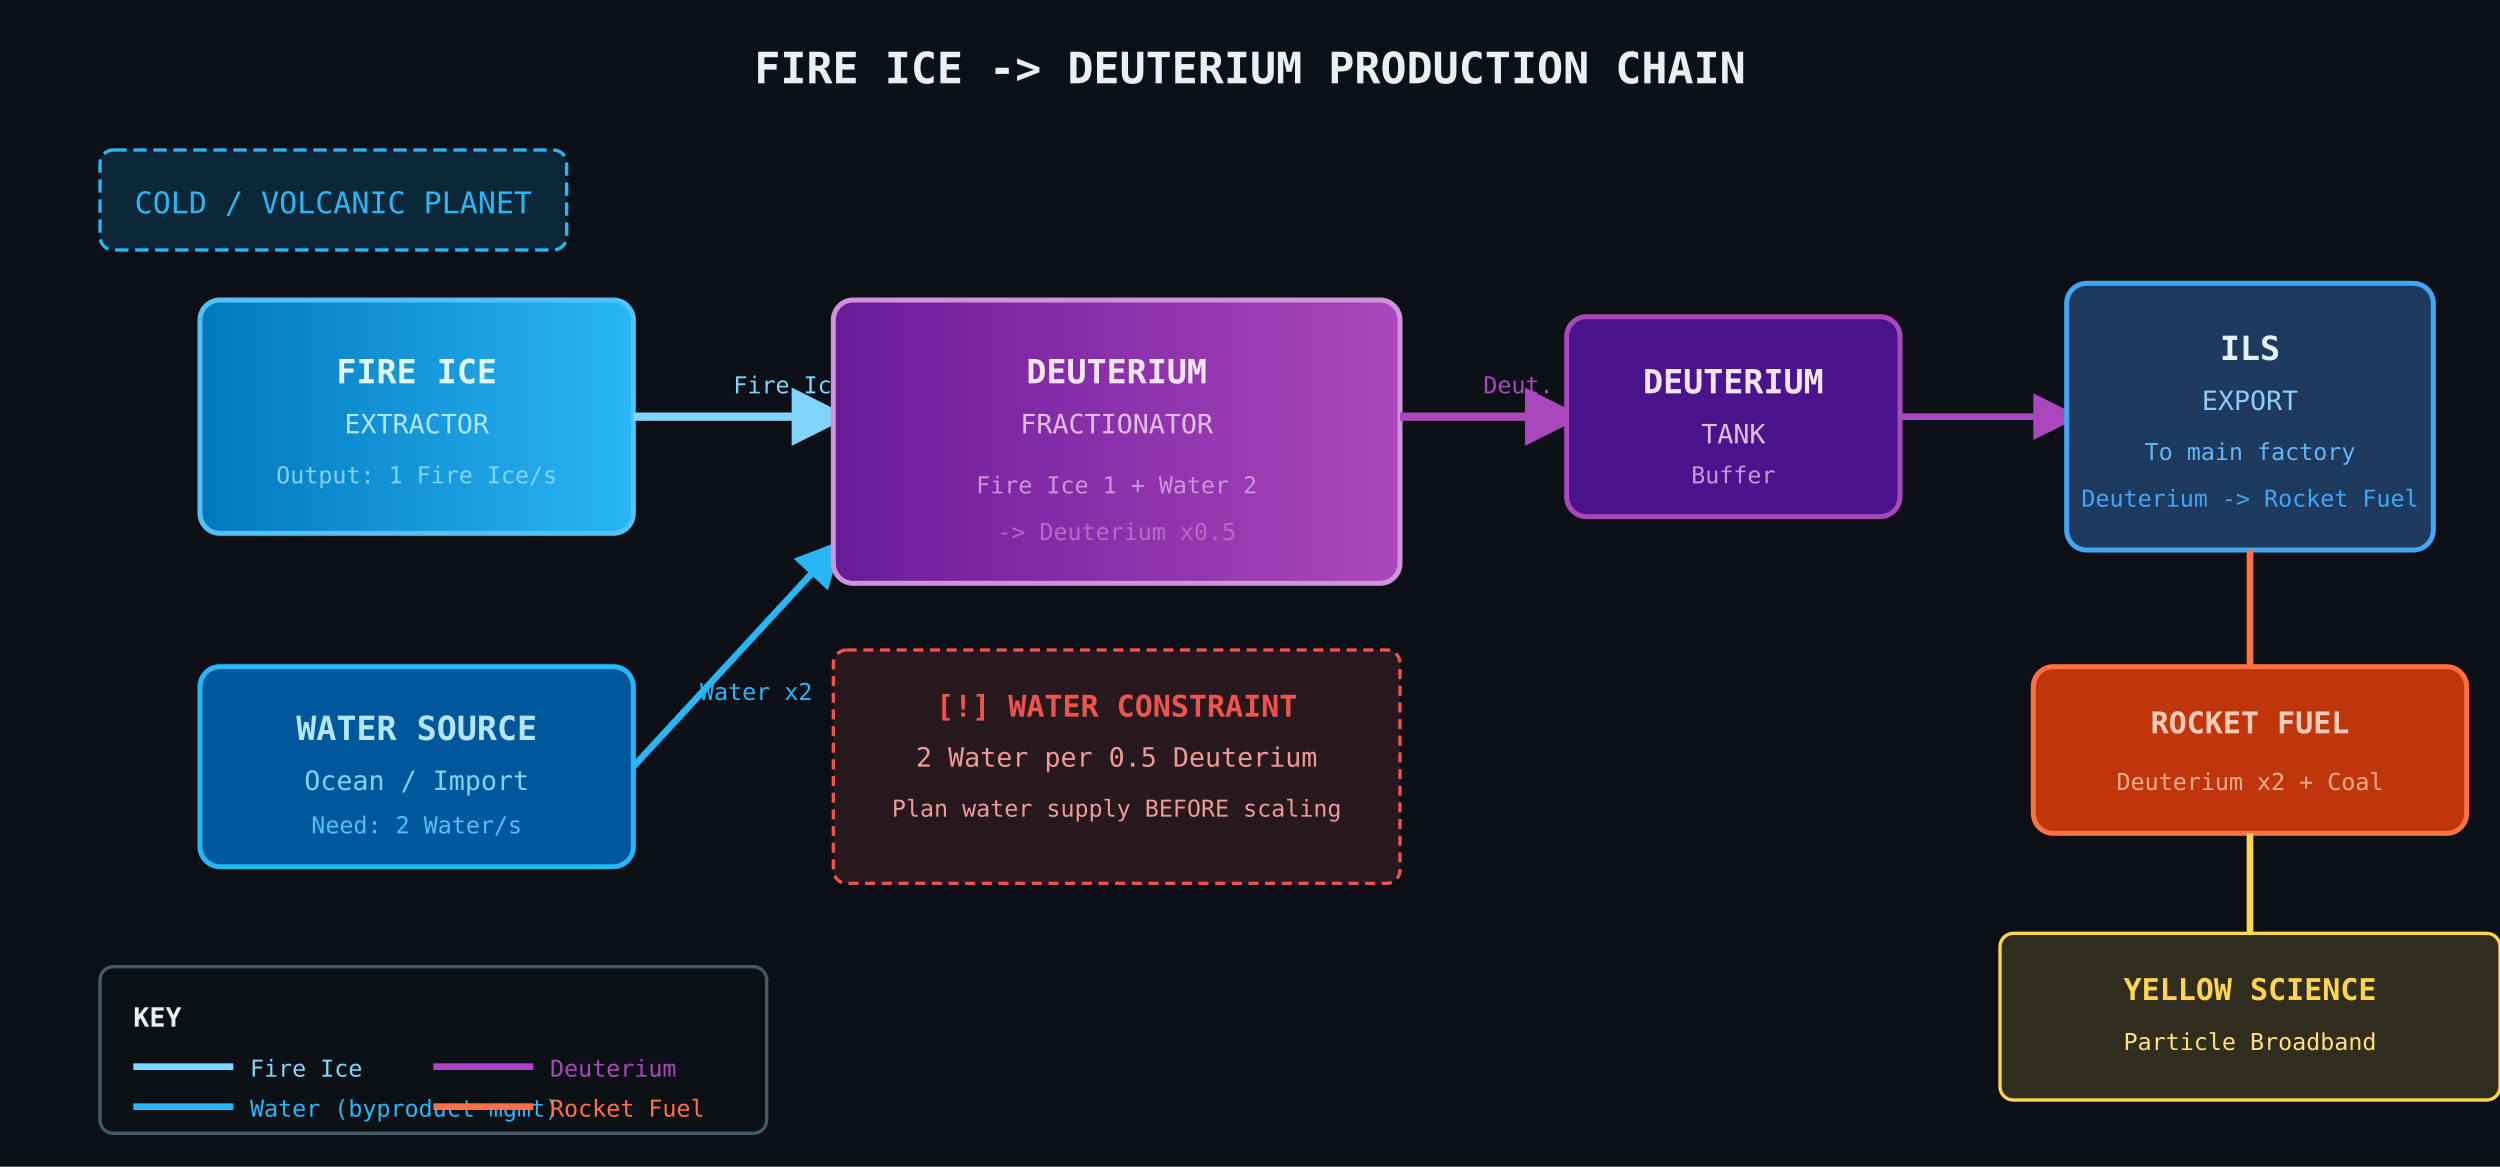
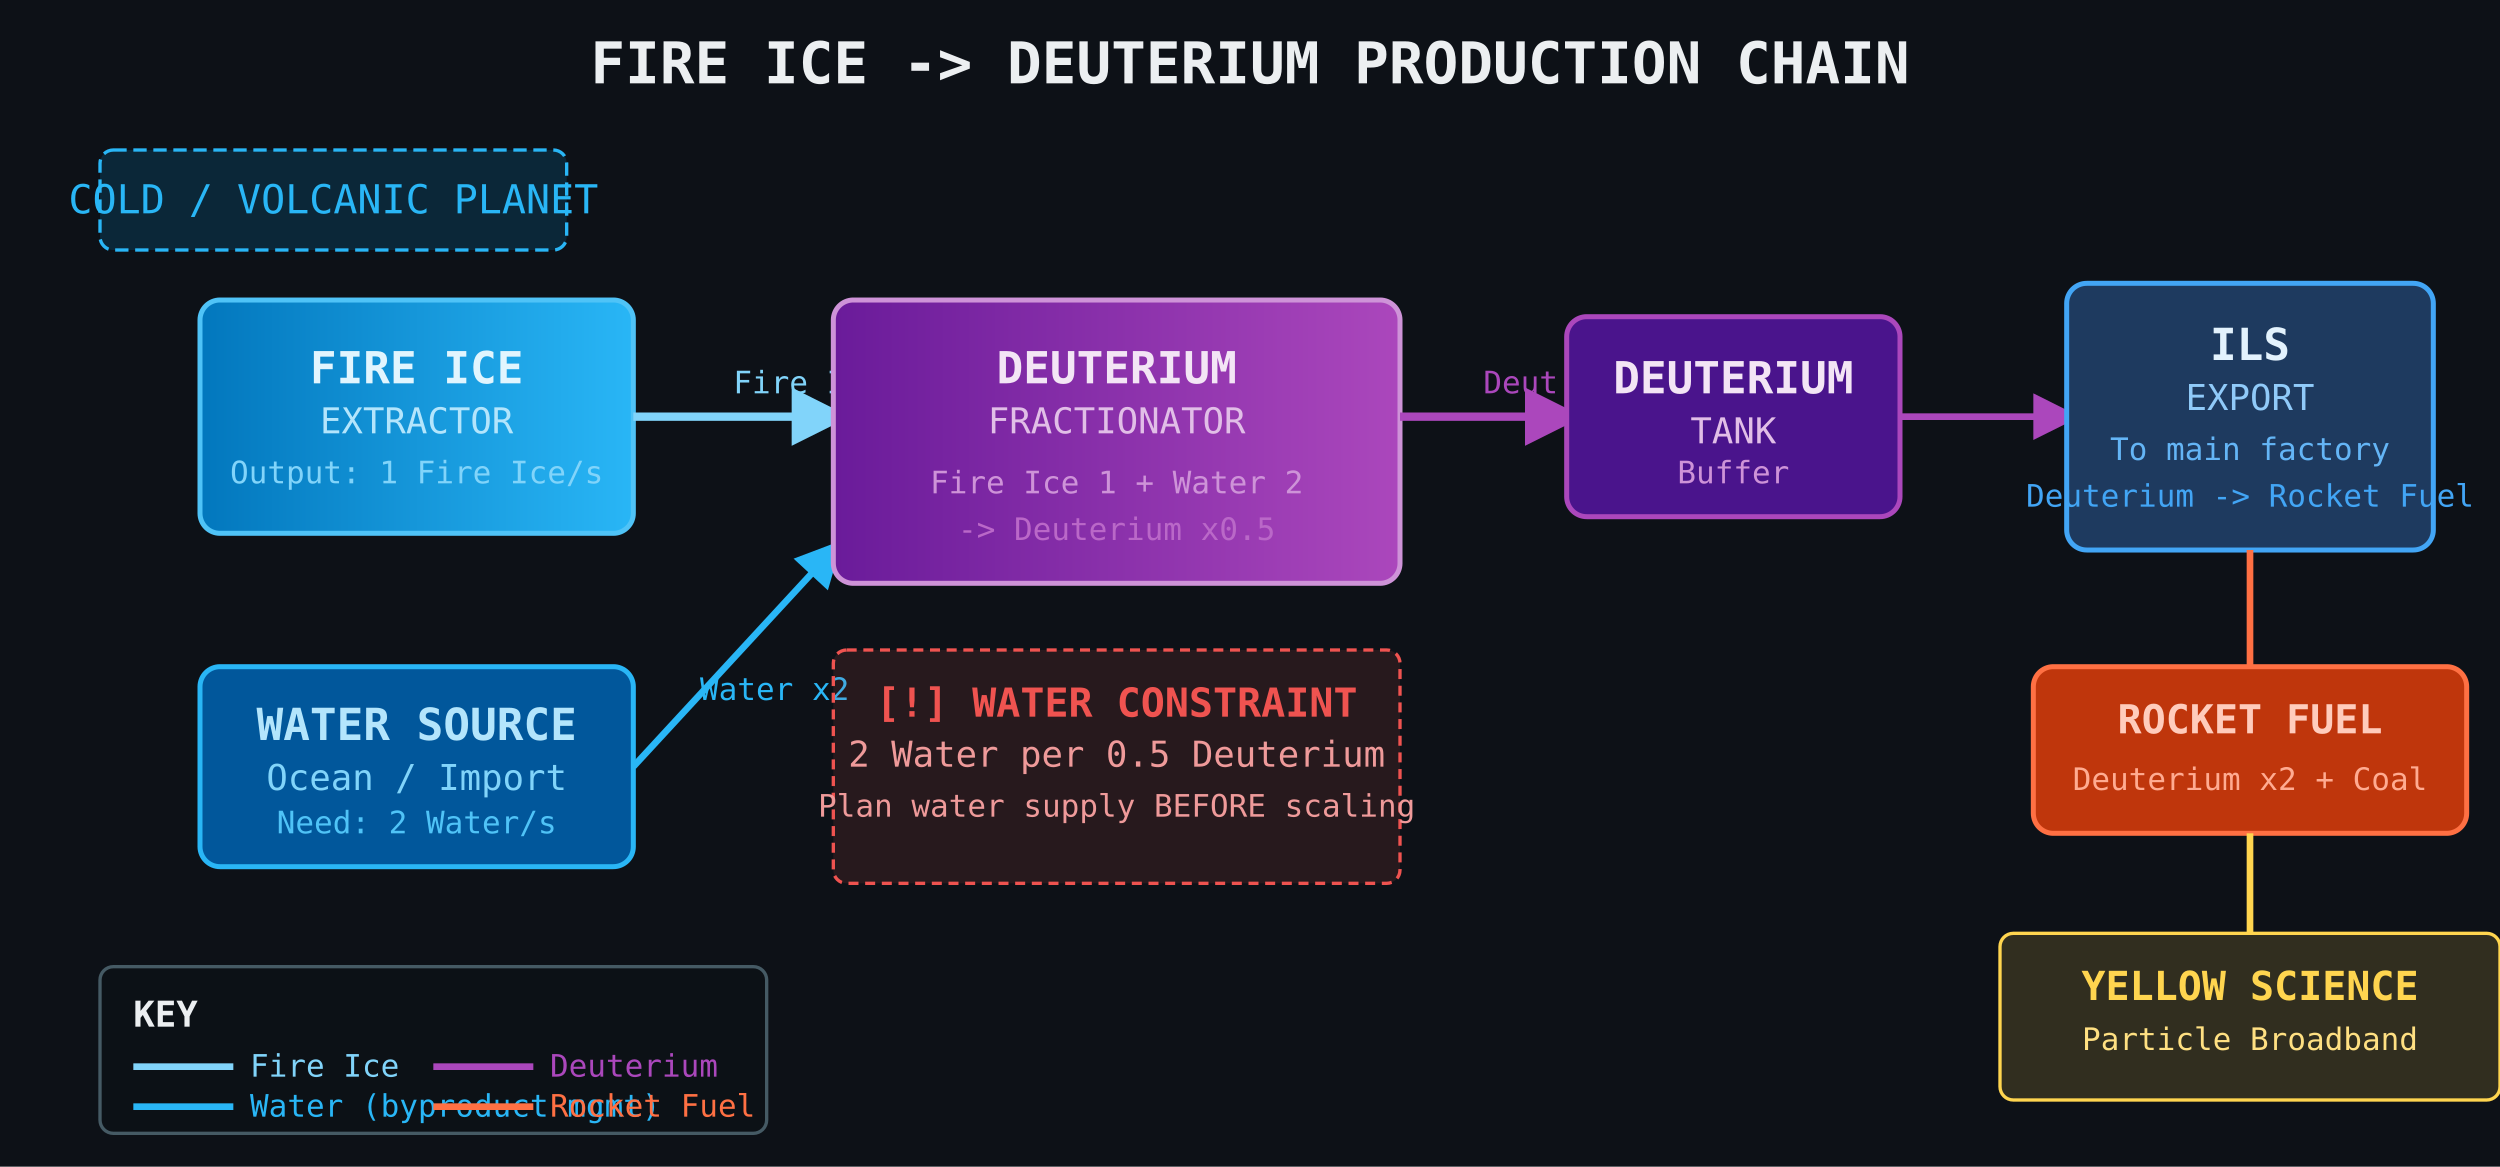
<svg xmlns="http://www.w3.org/2000/svg" viewBox="0 0 750 350" width="750" height="350">
  <defs>
    <marker id="arrIce" markerWidth="7" markerHeight="7" refX="5" refY="3.5" orient="auto">
      <path d="M0,0 L7,3.5 L0,7 Z" fill="#81D4FA" />
    </marker>
    <marker id="arrWater" markerWidth="7" markerHeight="7" refX="5" refY="3.5" orient="auto">
      <path d="M0,0 L7,3.5 L0,7 Z" fill="#29B6F6" />
    </marker>
    <marker id="arrDeut" markerWidth="7" markerHeight="7" refX="5" refY="3.5" orient="auto">
      <path d="M0,0 L7,3.5 L0,7 Z" fill="#AB47BC" />
    </marker>
    <linearGradient id="iceGrad" x1="0%" y1="0%" x2="100%" y2="0%">
      <stop offset="0%" stop-color="#0277BD" />
      <stop offset="100%" stop-color="#29B6F6" />
    </linearGradient>
    <linearGradient id="deutGrad" x1="0%" y1="0%" x2="100%" y2="0%">
      <stop offset="0%" stop-color="#6A1B9A" />
      <stop offset="100%" stop-color="#AB47BC" />
    </linearGradient>
  </defs>
  <rect width="750" height="350" fill="#0d1117" />
-   <text x="375" y="25" text-anchor="middle" fill="#ECEFF1" font-size="13" font-family="monospace" font-weight="bold">FIRE ICE -&gt; DEUTERIUM PRODUCTION CHAIN</text>
+   <text x="375" y="25" text-anchor="middle" fill="#ECEFF1" font-size="17.3" font-family="monospace" font-weight="bold">FIRE ICE -&gt; DEUTERIUM PRODUCTION CHAIN</text>
  <rect x="30" y="45" width="140" height="30" rx="4" fill="rgba(3,169,244,0.15)" stroke="#29B6F6" stroke-width="1" stroke-dasharray="4 2" />
-   <text x="100" y="64" text-anchor="middle" fill="#29B6F6" font-size="9" font-family="monospace"> COLD / VOLCANIC PLANET</text>
+   <text x="100" y="64" text-anchor="middle" fill="#29B6F6" font-size="12" font-family="monospace"> COLD / VOLCANIC PLANET</text>
  <rect x="60" y="90" width="130" height="70" rx="6" fill="url(#iceGrad)" stroke="#4FC3F7" stroke-width="1.5" />
-   <text x="125" y="115" text-anchor="middle" fill="#E1F5FE" font-size="10" font-family="monospace" font-weight="bold">FIRE ICE</text>
-   <text x="125" y="130" text-anchor="middle" fill="#B3E5FC" font-size="8" font-family="monospace">EXTRACTOR</text>
-   <text x="125" y="145" text-anchor="middle" fill="#81D4FA" font-size="7" font-family="monospace">Output: 1 Fire Ice/s</text>
+   <text x="125" y="115" text-anchor="middle" fill="#E1F5FE" font-size="13.3" font-family="monospace" font-weight="bold">FIRE ICE</text>
+   <text x="125" y="130" text-anchor="middle" fill="#B3E5FC" font-size="10.7" font-family="monospace">EXTRACTOR</text>
+   <text x="125" y="145" text-anchor="middle" fill="#81D4FA" font-size="9.3" font-family="monospace">Output: 1 Fire Ice/s</text>
  <line x1="190" y1="125" x2="250" y2="125" stroke="#81D4FA" stroke-width="2.5" marker-end="url(#arrIce)" />
-   <text x="220" y="118" fill="#81D4FA" font-size="7" font-family="monospace">Fire Ice</text>
+   <text x="220" y="118" fill="#81D4FA" font-size="9.3" font-family="monospace">Fire Ice</text>
  <rect x="60" y="200" width="130" height="60" rx="6" fill="#01579B" stroke="#29B6F6" stroke-width="1.5" />
-   <text x="125" y="222" text-anchor="middle" fill="#B3E5FC" font-size="10" font-family="monospace" font-weight="bold">WATER SOURCE</text>
-   <text x="125" y="237" text-anchor="middle" fill="#81D4FA" font-size="8" font-family="monospace">Ocean / Import</text>
-   <text x="125" y="250" text-anchor="middle" fill="#4FC3F7" font-size="7" font-family="monospace">Need: 2 Water/s</text>
+   <text x="125" y="222" text-anchor="middle" fill="#B3E5FC" font-size="13.3" font-family="monospace" font-weight="bold">WATER SOURCE</text>
+   <text x="125" y="237" text-anchor="middle" fill="#81D4FA" font-size="10.7" font-family="monospace">Ocean / Import</text>
+   <text x="125" y="250" text-anchor="middle" fill="#4FC3F7" font-size="9.3" font-family="monospace">Need: 2 Water/s</text>
  <line x1="190" y1="230" x2="250" y2="165" stroke="#29B6F6" stroke-width="2" marker-end="url(#arrWater)" />
-   <text x="210" y="210" fill="#29B6F6" font-size="7" font-family="monospace">Water x2</text>
+   <text x="210" y="210" fill="#29B6F6" font-size="9.3" font-family="monospace">Water x2</text>
  <rect x="250" y="90" width="170" height="85" rx="6" fill="url(#deutGrad)" stroke="#CE93D8" stroke-width="1.5" />
-   <text x="335" y="115" text-anchor="middle" fill="#F3E5F5" font-size="10" font-family="monospace" font-weight="bold">DEUTERIUM</text>
-   <text x="335" y="130" text-anchor="middle" fill="#E1BEE7" font-size="8" font-family="monospace">FRACTIONATOR</text>
-   <text x="335" y="148" text-anchor="middle" fill="#CE93D8" font-size="7" font-family="monospace">Fire Ice 1 + Water 2</text>
-   <text x="335" y="162" text-anchor="middle" fill="#BA68C8" font-size="7" font-family="monospace">-&gt; Deuterium x0.5</text>
+   <text x="335" y="115" text-anchor="middle" fill="#F3E5F5" font-size="13.3" font-family="monospace" font-weight="bold">DEUTERIUM</text>
+   <text x="335" y="130" text-anchor="middle" fill="#E1BEE7" font-size="10.7" font-family="monospace">FRACTIONATOR</text>
+   <text x="335" y="148" text-anchor="middle" fill="#CE93D8" font-size="9.3" font-family="monospace">Fire Ice 1 + Water 2</text>
+   <text x="335" y="162" text-anchor="middle" fill="#BA68C8" font-size="9.3" font-family="monospace">-&gt; Deuterium x0.5</text>
  <line x1="420" y1="125" x2="470" y2="125" stroke="#AB47BC" stroke-width="2.5" marker-end="url(#arrDeut)" />
-   <text x="445" y="118" fill="#AB47BC" font-size="7" font-family="monospace">Deut.</text>
+   <text x="445" y="118" fill="#AB47BC" font-size="9.3" font-family="monospace">Deut.</text>
  <rect x="470" y="95" width="100" height="60" rx="6" fill="#4A148C" stroke="#AB47BC" stroke-width="1.5" />
-   <text x="520" y="118" text-anchor="middle" fill="#F3E5F5" font-size="10" font-family="monospace" font-weight="bold">DEUTERIUM</text>
-   <text x="520" y="133" text-anchor="middle" fill="#E1BEE7" font-size="8" font-family="monospace">TANK</text>
-   <text x="520" y="145" text-anchor="middle" fill="#CE93D8" font-size="7" font-family="monospace">Buffer</text>
+   <text x="520" y="118" text-anchor="middle" fill="#F3E5F5" font-size="13.3" font-family="monospace" font-weight="bold">DEUTERIUM</text>
+   <text x="520" y="133" text-anchor="middle" fill="#E1BEE7" font-size="10.7" font-family="monospace">TANK</text>
+   <text x="520" y="145" text-anchor="middle" fill="#CE93D8" font-size="9.3" font-family="monospace">Buffer</text>
  <line x1="570" y1="125" x2="620" y2="125" stroke="#AB47BC" stroke-width="2" marker-end="url(#arrDeut)" />
  <rect x="620" y="85" width="110" height="80" rx="6" fill="#1E3A5F" stroke="#42A5F5" stroke-width="1.5" />
-   <text x="675" y="108" text-anchor="middle" fill="#E3F2FD" font-size="10" font-family="monospace" font-weight="bold">ILS</text>
-   <text x="675" y="123" text-anchor="middle" fill="#90CAF9" font-size="8" font-family="monospace">EXPORT</text>
-   <text x="675" y="138" text-anchor="middle" fill="#64B5F6" font-size="7" font-family="monospace">To main factory</text>
-   <text x="675" y="152" text-anchor="middle" fill="#42A5F5" font-size="7" font-family="monospace">Deuterium -&gt; Rocket Fuel</text>
+   <text x="675" y="108" text-anchor="middle" fill="#E3F2FD" font-size="13.3" font-family="monospace" font-weight="bold">ILS</text>
+   <text x="675" y="123" text-anchor="middle" fill="#90CAF9" font-size="10.7" font-family="monospace">EXPORT</text>
+   <text x="675" y="138" text-anchor="middle" fill="#64B5F6" font-size="9.3" font-family="monospace">To main factory</text>
+   <text x="675" y="152" text-anchor="middle" fill="#42A5F5" font-size="9.3" font-family="monospace">Deuterium -&gt; Rocket Fuel</text>
  <line x1="675" y1="165" x2="675" y2="200" stroke="#FF7043" stroke-width="2" />
  <rect x="610" y="200" width="130" height="50" rx="6" fill="#BF360C" stroke="#FF7043" stroke-width="1.5" />
-   <text x="675" y="220" text-anchor="middle" fill="#FFCCBC" font-size="9" font-family="monospace" font-weight="bold">ROCKET FUEL</text>
-   <text x="675" y="237" text-anchor="middle" fill="#FFAB91" font-size="7" font-family="monospace">Deuterium x2 + Coal</text>
+   <text x="675" y="220" text-anchor="middle" fill="#FFCCBC" font-size="12" font-family="monospace" font-weight="bold">ROCKET FUEL</text>
+   <text x="675" y="237" text-anchor="middle" fill="#FFAB91" font-size="9.3" font-family="monospace">Deuterium x2 + Coal</text>
  <rect x="250" y="195" width="170" height="70" rx="4" fill="rgba(239,83,80,0.12)" stroke="#EF5350" stroke-width="1" stroke-dasharray="3 2" />
-   <text x="335" y="215" text-anchor="middle" fill="#EF5350" font-size="9" font-family="monospace" font-weight="bold">[!] WATER CONSTRAINT</text>
-   <text x="335" y="230" text-anchor="middle" fill="#EF9A9A" font-size="8" font-family="monospace">2 Water per 0.5 Deuterium</text>
-   <text x="335" y="245" text-anchor="middle" fill="#EF9A9A" font-size="7" font-family="monospace">Plan water supply BEFORE scaling</text>
+   <text x="335" y="215" text-anchor="middle" fill="#EF5350" font-size="12" font-family="monospace" font-weight="bold">[!] WATER CONSTRAINT</text>
+   <text x="335" y="230" text-anchor="middle" fill="#EF9A9A" font-size="10.7" font-family="monospace">2 Water per 0.5 Deuterium</text>
+   <text x="335" y="245" text-anchor="middle" fill="#EF9A9A" font-size="9.3" font-family="monospace">Plan water supply BEFORE scaling</text>
  <line x1="675" y1="250" x2="675" y2="280" stroke="#FFD54F" stroke-width="2" />
  <rect x="600" y="280" width="150" height="50" rx="4" fill="rgba(255,213,79,0.15)" stroke="#FFD54F" stroke-width="1" />
-   <text x="675" y="300" text-anchor="middle" fill="#FFD54F" font-size="9" font-family="monospace" font-weight="bold">YELLOW SCIENCE</text>
-   <text x="675" y="315" text-anchor="middle" fill="#FFE082" font-size="7" font-family="monospace">Particle Broadband</text>
+   <text x="675" y="300" text-anchor="middle" fill="#FFD54F" font-size="12" font-family="monospace" font-weight="bold">YELLOW SCIENCE</text>
+   <text x="675" y="315" text-anchor="middle" fill="#FFE082" font-size="9.3" font-family="monospace">Particle Broadband</text>
  <rect x="30" y="290" width="200" height="50" rx="4" fill="rgba(13,17,23,0.9)" stroke="#455A64" stroke-width="1" />
-   <text x="40" y="308" fill="#ECEFF1" font-size="8" font-family="monospace" font-weight="bold">KEY</text>
+   <text x="40" y="308" fill="#ECEFF1" font-size="10.7" font-family="monospace" font-weight="bold">KEY</text>
  <line x1="40" y1="320" x2="70" y2="320" stroke="#81D4FA" stroke-width="2" />
-   <text x="75" y="323" fill="#81D4FA" font-size="7" font-family="monospace">Fire Ice</text>
+   <text x="75" y="323" fill="#81D4FA" font-size="9.3" font-family="monospace">Fire Ice</text>
  <line x1="40" y1="332" x2="70" y2="332" stroke="#29B6F6" stroke-width="2" />
-   <text x="75" y="335" fill="#29B6F6" font-size="7" font-family="monospace">Water (byproduct mgmt)</text>
+   <text x="75" y="335" fill="#29B6F6" font-size="9.3" font-family="monospace">Water (byproduct mgmt)</text>
  <line x1="130" y1="320" x2="160" y2="320" stroke="#AB47BC" stroke-width="2" />
-   <text x="165" y="323" fill="#AB47BC" font-size="7" font-family="monospace">Deuterium</text>
+   <text x="165" y="323" fill="#AB47BC" font-size="9.3" font-family="monospace">Deuterium</text>
  <line x1="130" y1="332" x2="160" y2="332" stroke="#FF7043" stroke-width="2" />
-   <text x="165" y="335" fill="#FF7043" font-size="7" font-family="monospace">Rocket Fuel</text>
+   <text x="165" y="335" fill="#FF7043" font-size="9.3" font-family="monospace">Rocket Fuel</text>
</svg>
